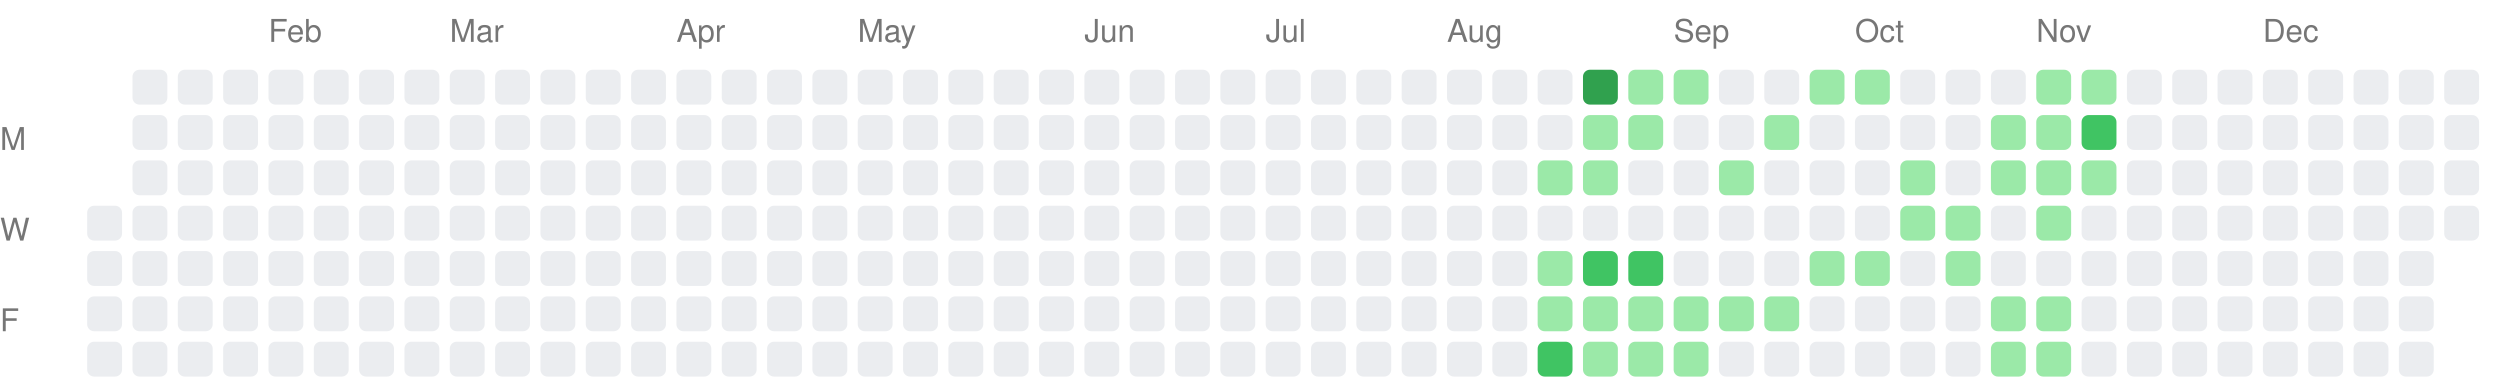
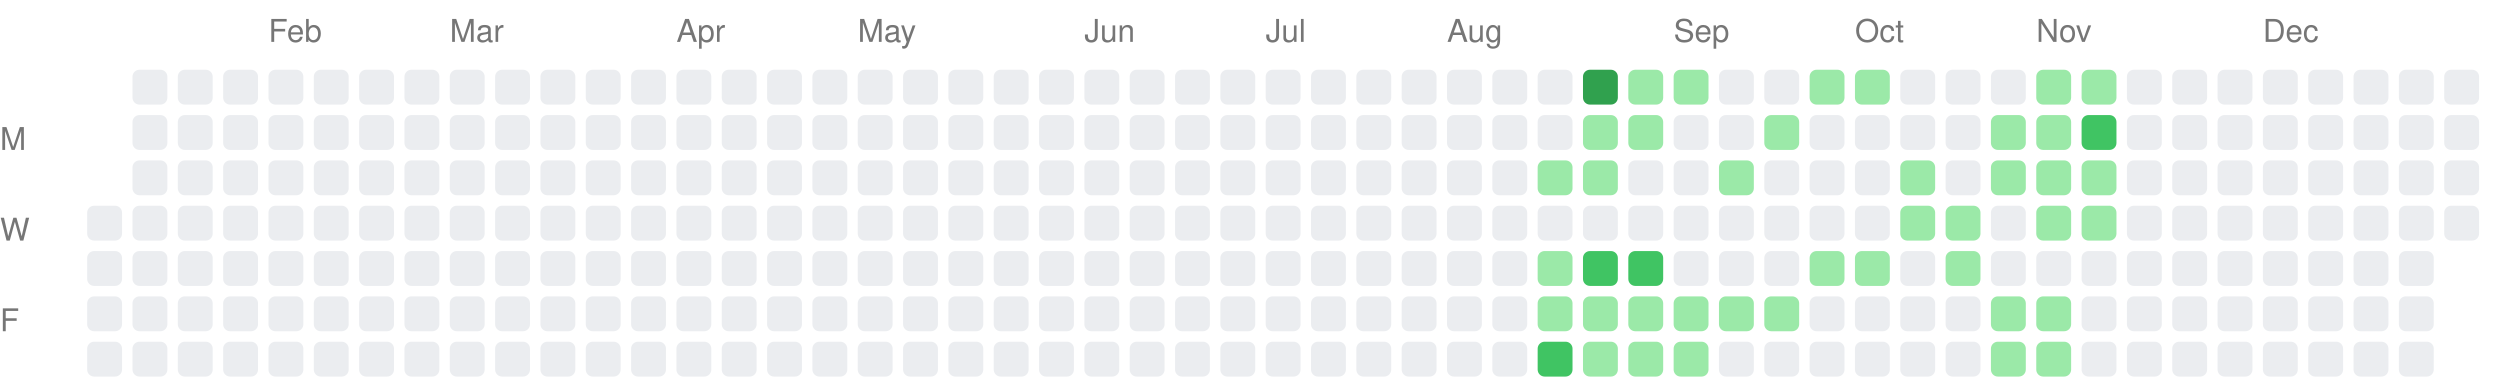
<svg xmlns="http://www.w3.org/2000/svg" width="717" height="111">
  <style>.month-label, .wday-label { font-family: -apple-system, BlinkMacSystemFont, "Segoe UI", Helvetica, Arial, sans-serif, "Apple Color Emoji", "Segoe UI Emoji"; font-size: 9px; fill: #767676; }</style>
  <text x="0" y="43" class="wday-label">M</text>
  <text x="0" y="69" class="wday-label">W</text>
  <text x="0" y="95" class="wday-label">F</text>
  <rect x="25" y="59" width="10" height="10" fill="#ebedf0" rx="2" ry="2" />
  <rect x="25" y="72" width="10" height="10" fill="#ebedf0" rx="2" ry="2" />
  <rect x="25" y="85" width="10" height="10" fill="#ebedf0" rx="2" ry="2" />
  <rect x="25" y="98" width="10" height="10" fill="#ebedf0" rx="2" ry="2" />
  <rect x="38" y="20" width="10" height="10" fill="#ebedf0" rx="2" ry="2" />
  <rect x="38" y="33" width="10" height="10" fill="#ebedf0" rx="2" ry="2" />
  <rect x="38" y="46" width="10" height="10" fill="#ebedf0" rx="2" ry="2" />
  <rect x="38" y="59" width="10" height="10" fill="#ebedf0" rx="2" ry="2" />
  <rect x="38" y="72" width="10" height="10" fill="#ebedf0" rx="2" ry="2" />
  <rect x="38" y="85" width="10" height="10" fill="#ebedf0" rx="2" ry="2" />
  <rect x="38" y="98" width="10" height="10" fill="#ebedf0" rx="2" ry="2" />
  <rect x="51" y="20" width="10" height="10" fill="#ebedf0" rx="2" ry="2" />
  <rect x="51" y="33" width="10" height="10" fill="#ebedf0" rx="2" ry="2" />
  <rect x="51" y="46" width="10" height="10" fill="#ebedf0" rx="2" ry="2" />
  <rect x="51" y="59" width="10" height="10" fill="#ebedf0" rx="2" ry="2" />
  <rect x="51" y="72" width="10" height="10" fill="#ebedf0" rx="2" ry="2" />
  <rect x="51" y="85" width="10" height="10" fill="#ebedf0" rx="2" ry="2" />
  <rect x="51" y="98" width="10" height="10" fill="#ebedf0" rx="2" ry="2" />
  <rect x="64" y="20" width="10" height="10" fill="#ebedf0" rx="2" ry="2" />
  <rect x="64" y="33" width="10" height="10" fill="#ebedf0" rx="2" ry="2" />
  <rect x="64" y="46" width="10" height="10" fill="#ebedf0" rx="2" ry="2" />
  <rect x="64" y="59" width="10" height="10" fill="#ebedf0" rx="2" ry="2" />
  <rect x="64" y="72" width="10" height="10" fill="#ebedf0" rx="2" ry="2" />
  <rect x="64" y="85" width="10" height="10" fill="#ebedf0" rx="2" ry="2" />
  <rect x="64" y="98" width="10" height="10" fill="#ebedf0" rx="2" ry="2" />
  <rect x="77" y="20" width="10" height="10" fill="#ebedf0" rx="2" ry="2" />
  <rect x="77" y="33" width="10" height="10" fill="#ebedf0" rx="2" ry="2" />
  <rect x="77" y="46" width="10" height="10" fill="#ebedf0" rx="2" ry="2" />
  <rect x="77" y="59" width="10" height="10" fill="#ebedf0" rx="2" ry="2" />
  <rect x="77" y="72" width="10" height="10" fill="#ebedf0" rx="2" ry="2" />
  <rect x="77" y="85" width="10" height="10" fill="#ebedf0" rx="2" ry="2" />
  <rect x="77" y="98" width="10" height="10" fill="#ebedf0" rx="2" ry="2" />
  <rect x="90" y="20" width="10" height="10" fill="#ebedf0" rx="2" ry="2" />
  <rect x="90" y="33" width="10" height="10" fill="#ebedf0" rx="2" ry="2" />
  <rect x="90" y="46" width="10" height="10" fill="#ebedf0" rx="2" ry="2" />
  <rect x="90" y="59" width="10" height="10" fill="#ebedf0" rx="2" ry="2" />
  <rect x="90" y="72" width="10" height="10" fill="#ebedf0" rx="2" ry="2" />
  <rect x="90" y="85" width="10" height="10" fill="#ebedf0" rx="2" ry="2" />
  <rect x="90" y="98" width="10" height="10" fill="#ebedf0" rx="2" ry="2" />
  <rect x="103" y="20" width="10" height="10" fill="#ebedf0" rx="2" ry="2" />
  <rect x="103" y="33" width="10" height="10" fill="#ebedf0" rx="2" ry="2" />
  <rect x="103" y="46" width="10" height="10" fill="#ebedf0" rx="2" ry="2" />
  <rect x="103" y="59" width="10" height="10" fill="#ebedf0" rx="2" ry="2" />
  <rect x="103" y="72" width="10" height="10" fill="#ebedf0" rx="2" ry="2" />
  <rect x="103" y="85" width="10" height="10" fill="#ebedf0" rx="2" ry="2" />
  <rect x="103" y="98" width="10" height="10" fill="#ebedf0" rx="2" ry="2" />
  <rect x="116" y="20" width="10" height="10" fill="#ebedf0" rx="2" ry="2" />
  <rect x="116" y="33" width="10" height="10" fill="#ebedf0" rx="2" ry="2" />
  <rect x="116" y="46" width="10" height="10" fill="#ebedf0" rx="2" ry="2" />
  <rect x="116" y="59" width="10" height="10" fill="#ebedf0" rx="2" ry="2" />
  <rect x="116" y="72" width="10" height="10" fill="#ebedf0" rx="2" ry="2" />
  <rect x="116" y="85" width="10" height="10" fill="#ebedf0" rx="2" ry="2" />
  <rect x="116" y="98" width="10" height="10" fill="#ebedf0" rx="2" ry="2" />
  <rect x="129" y="20" width="10" height="10" fill="#ebedf0" rx="2" ry="2" />
  <rect x="129" y="33" width="10" height="10" fill="#ebedf0" rx="2" ry="2" />
  <rect x="129" y="46" width="10" height="10" fill="#ebedf0" rx="2" ry="2" />
  <rect x="129" y="59" width="10" height="10" fill="#ebedf0" rx="2" ry="2" />
  <rect x="129" y="72" width="10" height="10" fill="#ebedf0" rx="2" ry="2" />
  <rect x="129" y="85" width="10" height="10" fill="#ebedf0" rx="2" ry="2" />
  <rect x="129" y="98" width="10" height="10" fill="#ebedf0" rx="2" ry="2" />
  <rect x="142" y="20" width="10" height="10" fill="#ebedf0" rx="2" ry="2" />
  <rect x="142" y="33" width="10" height="10" fill="#ebedf0" rx="2" ry="2" />
  <rect x="142" y="46" width="10" height="10" fill="#ebedf0" rx="2" ry="2" />
  <rect x="142" y="59" width="10" height="10" fill="#ebedf0" rx="2" ry="2" />
  <rect x="142" y="72" width="10" height="10" fill="#ebedf0" rx="2" ry="2" />
  <rect x="142" y="85" width="10" height="10" fill="#ebedf0" rx="2" ry="2" />
  <rect x="142" y="98" width="10" height="10" fill="#ebedf0" rx="2" ry="2" />
  <rect x="155" y="20" width="10" height="10" fill="#ebedf0" rx="2" ry="2" />
  <rect x="155" y="33" width="10" height="10" fill="#ebedf0" rx="2" ry="2" />
  <rect x="155" y="46" width="10" height="10" fill="#ebedf0" rx="2" ry="2" />
  <rect x="155" y="59" width="10" height="10" fill="#ebedf0" rx="2" ry="2" />
  <rect x="155" y="72" width="10" height="10" fill="#ebedf0" rx="2" ry="2" />
  <rect x="155" y="85" width="10" height="10" fill="#ebedf0" rx="2" ry="2" />
  <rect x="155" y="98" width="10" height="10" fill="#ebedf0" rx="2" ry="2" />
  <rect x="168" y="20" width="10" height="10" fill="#ebedf0" rx="2" ry="2" />
  <rect x="168" y="33" width="10" height="10" fill="#ebedf0" rx="2" ry="2" />
  <rect x="168" y="46" width="10" height="10" fill="#ebedf0" rx="2" ry="2" />
  <rect x="168" y="59" width="10" height="10" fill="#ebedf0" rx="2" ry="2" />
  <rect x="168" y="72" width="10" height="10" fill="#ebedf0" rx="2" ry="2" />
  <rect x="168" y="85" width="10" height="10" fill="#ebedf0" rx="2" ry="2" />
  <rect x="168" y="98" width="10" height="10" fill="#ebedf0" rx="2" ry="2" />
  <rect x="181" y="20" width="10" height="10" fill="#ebedf0" rx="2" ry="2" />
  <rect x="181" y="33" width="10" height="10" fill="#ebedf0" rx="2" ry="2" />
  <rect x="181" y="46" width="10" height="10" fill="#ebedf0" rx="2" ry="2" />
  <rect x="181" y="59" width="10" height="10" fill="#ebedf0" rx="2" ry="2" />
  <rect x="181" y="72" width="10" height="10" fill="#ebedf0" rx="2" ry="2" />
  <rect x="181" y="85" width="10" height="10" fill="#ebedf0" rx="2" ry="2" />
  <rect x="181" y="98" width="10" height="10" fill="#ebedf0" rx="2" ry="2" />
  <rect x="194" y="20" width="10" height="10" fill="#ebedf0" rx="2" ry="2" />
  <rect x="194" y="33" width="10" height="10" fill="#ebedf0" rx="2" ry="2" />
  <rect x="194" y="46" width="10" height="10" fill="#ebedf0" rx="2" ry="2" />
  <rect x="194" y="59" width="10" height="10" fill="#ebedf0" rx="2" ry="2" />
  <rect x="194" y="72" width="10" height="10" fill="#ebedf0" rx="2" ry="2" />
  <rect x="194" y="85" width="10" height="10" fill="#ebedf0" rx="2" ry="2" />
  <rect x="194" y="98" width="10" height="10" fill="#ebedf0" rx="2" ry="2" />
  <rect x="207" y="20" width="10" height="10" fill="#ebedf0" rx="2" ry="2" />
  <rect x="207" y="33" width="10" height="10" fill="#ebedf0" rx="2" ry="2" />
  <rect x="207" y="46" width="10" height="10" fill="#ebedf0" rx="2" ry="2" />
  <rect x="207" y="59" width="10" height="10" fill="#ebedf0" rx="2" ry="2" />
  <rect x="207" y="72" width="10" height="10" fill="#ebedf0" rx="2" ry="2" />
  <rect x="207" y="85" width="10" height="10" fill="#ebedf0" rx="2" ry="2" />
  <rect x="207" y="98" width="10" height="10" fill="#ebedf0" rx="2" ry="2" />
  <rect x="220" y="20" width="10" height="10" fill="#ebedf0" rx="2" ry="2" />
  <rect x="220" y="33" width="10" height="10" fill="#ebedf0" rx="2" ry="2" />
  <rect x="220" y="46" width="10" height="10" fill="#ebedf0" rx="2" ry="2" />
  <rect x="220" y="59" width="10" height="10" fill="#ebedf0" rx="2" ry="2" />
  <rect x="220" y="72" width="10" height="10" fill="#ebedf0" rx="2" ry="2" />
  <rect x="220" y="85" width="10" height="10" fill="#ebedf0" rx="2" ry="2" />
  <rect x="220" y="98" width="10" height="10" fill="#ebedf0" rx="2" ry="2" />
  <rect x="233" y="20" width="10" height="10" fill="#ebedf0" rx="2" ry="2" />
  <rect x="233" y="33" width="10" height="10" fill="#ebedf0" rx="2" ry="2" />
  <rect x="233" y="46" width="10" height="10" fill="#ebedf0" rx="2" ry="2" />
  <rect x="233" y="59" width="10" height="10" fill="#ebedf0" rx="2" ry="2" />
  <rect x="233" y="72" width="10" height="10" fill="#ebedf0" rx="2" ry="2" />
  <rect x="233" y="85" width="10" height="10" fill="#ebedf0" rx="2" ry="2" />
  <rect x="233" y="98" width="10" height="10" fill="#ebedf0" rx="2" ry="2" />
  <rect x="246" y="20" width="10" height="10" fill="#ebedf0" rx="2" ry="2" />
  <rect x="246" y="33" width="10" height="10" fill="#ebedf0" rx="2" ry="2" />
  <rect x="246" y="46" width="10" height="10" fill="#ebedf0" rx="2" ry="2" />
  <rect x="246" y="59" width="10" height="10" fill="#ebedf0" rx="2" ry="2" />
  <rect x="246" y="72" width="10" height="10" fill="#ebedf0" rx="2" ry="2" />
  <rect x="246" y="85" width="10" height="10" fill="#ebedf0" rx="2" ry="2" />
  <rect x="246" y="98" width="10" height="10" fill="#ebedf0" rx="2" ry="2" />
  <rect x="259" y="20" width="10" height="10" fill="#ebedf0" rx="2" ry="2" />
  <rect x="259" y="33" width="10" height="10" fill="#ebedf0" rx="2" ry="2" />
  <rect x="259" y="46" width="10" height="10" fill="#ebedf0" rx="2" ry="2" />
  <rect x="259" y="59" width="10" height="10" fill="#ebedf0" rx="2" ry="2" />
  <rect x="259" y="72" width="10" height="10" fill="#ebedf0" rx="2" ry="2" />
  <rect x="259" y="85" width="10" height="10" fill="#ebedf0" rx="2" ry="2" />
  <rect x="259" y="98" width="10" height="10" fill="#ebedf0" rx="2" ry="2" />
  <rect x="272" y="20" width="10" height="10" fill="#ebedf0" rx="2" ry="2" />
  <rect x="272" y="33" width="10" height="10" fill="#ebedf0" rx="2" ry="2" />
  <rect x="272" y="46" width="10" height="10" fill="#ebedf0" rx="2" ry="2" />
  <rect x="272" y="59" width="10" height="10" fill="#ebedf0" rx="2" ry="2" />
  <rect x="272" y="72" width="10" height="10" fill="#ebedf0" rx="2" ry="2" />
  <rect x="272" y="85" width="10" height="10" fill="#ebedf0" rx="2" ry="2" />
  <rect x="272" y="98" width="10" height="10" fill="#ebedf0" rx="2" ry="2" />
  <rect x="285" y="20" width="10" height="10" fill="#ebedf0" rx="2" ry="2" />
  <rect x="285" y="33" width="10" height="10" fill="#ebedf0" rx="2" ry="2" />
  <rect x="285" y="46" width="10" height="10" fill="#ebedf0" rx="2" ry="2" />
  <rect x="285" y="59" width="10" height="10" fill="#ebedf0" rx="2" ry="2" />
  <rect x="285" y="72" width="10" height="10" fill="#ebedf0" rx="2" ry="2" />
  <rect x="285" y="85" width="10" height="10" fill="#ebedf0" rx="2" ry="2" />
  <rect x="285" y="98" width="10" height="10" fill="#ebedf0" rx="2" ry="2" />
  <rect x="298" y="20" width="10" height="10" fill="#ebedf0" rx="2" ry="2" />
  <rect x="298" y="33" width="10" height="10" fill="#ebedf0" rx="2" ry="2" />
  <rect x="298" y="46" width="10" height="10" fill="#ebedf0" rx="2" ry="2" />
  <rect x="298" y="59" width="10" height="10" fill="#ebedf0" rx="2" ry="2" />
  <rect x="298" y="72" width="10" height="10" fill="#ebedf0" rx="2" ry="2" />
  <rect x="298" y="85" width="10" height="10" fill="#ebedf0" rx="2" ry="2" />
  <rect x="298" y="98" width="10" height="10" fill="#ebedf0" rx="2" ry="2" />
  <rect x="311" y="20" width="10" height="10" fill="#ebedf0" rx="2" ry="2" />
  <rect x="311" y="33" width="10" height="10" fill="#ebedf0" rx="2" ry="2" />
  <rect x="311" y="46" width="10" height="10" fill="#ebedf0" rx="2" ry="2" />
  <rect x="311" y="59" width="10" height="10" fill="#ebedf0" rx="2" ry="2" />
  <rect x="311" y="72" width="10" height="10" fill="#ebedf0" rx="2" ry="2" />
  <rect x="311" y="85" width="10" height="10" fill="#ebedf0" rx="2" ry="2" />
  <rect x="311" y="98" width="10" height="10" fill="#ebedf0" rx="2" ry="2" />
  <rect x="324" y="20" width="10" height="10" fill="#ebedf0" rx="2" ry="2" />
  <rect x="324" y="33" width="10" height="10" fill="#ebedf0" rx="2" ry="2" />
  <rect x="324" y="46" width="10" height="10" fill="#ebedf0" rx="2" ry="2" />
  <rect x="324" y="59" width="10" height="10" fill="#ebedf0" rx="2" ry="2" />
  <rect x="324" y="72" width="10" height="10" fill="#ebedf0" rx="2" ry="2" />
  <rect x="324" y="85" width="10" height="10" fill="#ebedf0" rx="2" ry="2" />
  <rect x="324" y="98" width="10" height="10" fill="#ebedf0" rx="2" ry="2" />
  <rect x="337" y="20" width="10" height="10" fill="#ebedf0" rx="2" ry="2" />
  <rect x="337" y="33" width="10" height="10" fill="#ebedf0" rx="2" ry="2" />
  <rect x="337" y="46" width="10" height="10" fill="#ebedf0" rx="2" ry="2" />
  <rect x="337" y="59" width="10" height="10" fill="#ebedf0" rx="2" ry="2" />
  <rect x="337" y="72" width="10" height="10" fill="#ebedf0" rx="2" ry="2" />
  <rect x="337" y="85" width="10" height="10" fill="#ebedf0" rx="2" ry="2" />
  <rect x="337" y="98" width="10" height="10" fill="#ebedf0" rx="2" ry="2" />
  <rect x="350" y="20" width="10" height="10" fill="#ebedf0" rx="2" ry="2" />
  <rect x="350" y="33" width="10" height="10" fill="#ebedf0" rx="2" ry="2" />
  <rect x="350" y="46" width="10" height="10" fill="#ebedf0" rx="2" ry="2" />
  <rect x="350" y="59" width="10" height="10" fill="#ebedf0" rx="2" ry="2" />
  <rect x="350" y="72" width="10" height="10" fill="#ebedf0" rx="2" ry="2" />
  <rect x="350" y="85" width="10" height="10" fill="#ebedf0" rx="2" ry="2" />
  <rect x="350" y="98" width="10" height="10" fill="#ebedf0" rx="2" ry="2" />
  <rect x="363" y="20" width="10" height="10" fill="#ebedf0" rx="2" ry="2" />
  <rect x="363" y="33" width="10" height="10" fill="#ebedf0" rx="2" ry="2" />
  <rect x="363" y="46" width="10" height="10" fill="#ebedf0" rx="2" ry="2" />
  <rect x="363" y="59" width="10" height="10" fill="#ebedf0" rx="2" ry="2" />
  <rect x="363" y="72" width="10" height="10" fill="#ebedf0" rx="2" ry="2" />
  <rect x="363" y="85" width="10" height="10" fill="#ebedf0" rx="2" ry="2" />
  <rect x="363" y="98" width="10" height="10" fill="#ebedf0" rx="2" ry="2" />
  <rect x="376" y="20" width="10" height="10" fill="#ebedf0" rx="2" ry="2" />
  <rect x="376" y="33" width="10" height="10" fill="#ebedf0" rx="2" ry="2" />
  <rect x="376" y="46" width="10" height="10" fill="#ebedf0" rx="2" ry="2" />
  <rect x="376" y="59" width="10" height="10" fill="#ebedf0" rx="2" ry="2" />
  <rect x="376" y="72" width="10" height="10" fill="#ebedf0" rx="2" ry="2" />
  <rect x="376" y="85" width="10" height="10" fill="#ebedf0" rx="2" ry="2" />
  <rect x="376" y="98" width="10" height="10" fill="#ebedf0" rx="2" ry="2" />
  <rect x="389" y="20" width="10" height="10" fill="#ebedf0" rx="2" ry="2" />
  <rect x="389" y="33" width="10" height="10" fill="#ebedf0" rx="2" ry="2" />
  <rect x="389" y="46" width="10" height="10" fill="#ebedf0" rx="2" ry="2" />
  <rect x="389" y="59" width="10" height="10" fill="#ebedf0" rx="2" ry="2" />
  <rect x="389" y="72" width="10" height="10" fill="#ebedf0" rx="2" ry="2" />
  <rect x="389" y="85" width="10" height="10" fill="#ebedf0" rx="2" ry="2" />
  <rect x="389" y="98" width="10" height="10" fill="#ebedf0" rx="2" ry="2" />
  <rect x="402" y="20" width="10" height="10" fill="#ebedf0" rx="2" ry="2" />
  <rect x="402" y="33" width="10" height="10" fill="#ebedf0" rx="2" ry="2" />
  <rect x="402" y="46" width="10" height="10" fill="#ebedf0" rx="2" ry="2" />
  <rect x="402" y="59" width="10" height="10" fill="#ebedf0" rx="2" ry="2" />
  <rect x="402" y="72" width="10" height="10" fill="#ebedf0" rx="2" ry="2" />
  <rect x="402" y="85" width="10" height="10" fill="#ebedf0" rx="2" ry="2" />
  <rect x="402" y="98" width="10" height="10" fill="#ebedf0" rx="2" ry="2" />
  <rect x="415" y="20" width="10" height="10" fill="#ebedf0" rx="2" ry="2" />
  <rect x="415" y="33" width="10" height="10" fill="#ebedf0" rx="2" ry="2" />
  <rect x="415" y="46" width="10" height="10" fill="#ebedf0" rx="2" ry="2" />
  <rect x="415" y="59" width="10" height="10" fill="#ebedf0" rx="2" ry="2" />
  <rect x="415" y="72" width="10" height="10" fill="#ebedf0" rx="2" ry="2" />
  <rect x="415" y="85" width="10" height="10" fill="#ebedf0" rx="2" ry="2" />
  <rect x="415" y="98" width="10" height="10" fill="#ebedf0" rx="2" ry="2" />
  <rect x="428" y="20" width="10" height="10" fill="#ebedf0" rx="2" ry="2" />
  <rect x="428" y="33" width="10" height="10" fill="#ebedf0" rx="2" ry="2" />
  <rect x="428" y="46" width="10" height="10" fill="#ebedf0" rx="2" ry="2" />
  <rect x="428" y="59" width="10" height="10" fill="#ebedf0" rx="2" ry="2" />
  <rect x="428" y="72" width="10" height="10" fill="#ebedf0" rx="2" ry="2" />
  <rect x="428" y="85" width="10" height="10" fill="#ebedf0" rx="2" ry="2" />
  <rect x="428" y="98" width="10" height="10" fill="#ebedf0" rx="2" ry="2" />
  <rect x="441" y="20" width="10" height="10" fill="#ebedf0" rx="2" ry="2" />
  <rect x="441" y="33" width="10" height="10" fill="#ebedf0" rx="2" ry="2" />
  <rect x="441" y="46" width="10" height="10" fill="#9be9a8" rx="2" ry="2" />
  <rect x="441" y="59" width="10" height="10" fill="#ebedf0" rx="2" ry="2" />
  <rect x="441" y="72" width="10" height="10" fill="#9be9a8" rx="2" ry="2" />
  <rect x="441" y="85" width="10" height="10" fill="#9be9a8" rx="2" ry="2" />
  <rect x="441" y="98" width="10" height="10" fill="#40c463" rx="2" ry="2" />
  <rect x="454" y="20" width="10" height="10" fill="#30a14e" rx="2" ry="2" />
  <rect x="454" y="33" width="10" height="10" fill="#9be9a8" rx="2" ry="2" />
  <rect x="454" y="46" width="10" height="10" fill="#9be9a8" rx="2" ry="2" />
  <rect x="454" y="59" width="10" height="10" fill="#ebedf0" rx="2" ry="2" />
  <rect x="454" y="72" width="10" height="10" fill="#40c463" rx="2" ry="2" />
  <rect x="454" y="85" width="10" height="10" fill="#9be9a8" rx="2" ry="2" />
  <rect x="454" y="98" width="10" height="10" fill="#9be9a8" rx="2" ry="2" />
  <rect x="467" y="20" width="10" height="10" fill="#9be9a8" rx="2" ry="2" />
  <rect x="467" y="33" width="10" height="10" fill="#9be9a8" rx="2" ry="2" />
  <rect x="467" y="46" width="10" height="10" fill="#ebedf0" rx="2" ry="2" />
  <rect x="467" y="59" width="10" height="10" fill="#ebedf0" rx="2" ry="2" />
  <rect x="467" y="72" width="10" height="10" fill="#40c463" rx="2" ry="2" />
  <rect x="467" y="85" width="10" height="10" fill="#9be9a8" rx="2" ry="2" />
  <rect x="467" y="98" width="10" height="10" fill="#9be9a8" rx="2" ry="2" />
  <rect x="480" y="20" width="10" height="10" fill="#9be9a8" rx="2" ry="2" />
  <rect x="480" y="33" width="10" height="10" fill="#ebedf0" rx="2" ry="2" />
  <rect x="480" y="46" width="10" height="10" fill="#ebedf0" rx="2" ry="2" />
  <rect x="480" y="59" width="10" height="10" fill="#ebedf0" rx="2" ry="2" />
  <rect x="480" y="72" width="10" height="10" fill="#ebedf0" rx="2" ry="2" />
  <rect x="480" y="85" width="10" height="10" fill="#9be9a8" rx="2" ry="2" />
  <rect x="480" y="98" width="10" height="10" fill="#9be9a8" rx="2" ry="2" />
  <rect x="493" y="20" width="10" height="10" fill="#ebedf0" rx="2" ry="2" />
  <rect x="493" y="33" width="10" height="10" fill="#ebedf0" rx="2" ry="2" />
  <rect x="493" y="46" width="10" height="10" fill="#9be9a8" rx="2" ry="2" />
  <rect x="493" y="59" width="10" height="10" fill="#ebedf0" rx="2" ry="2" />
  <rect x="493" y="72" width="10" height="10" fill="#ebedf0" rx="2" ry="2" />
  <rect x="493" y="85" width="10" height="10" fill="#9be9a8" rx="2" ry="2" />
  <rect x="493" y="98" width="10" height="10" fill="#ebedf0" rx="2" ry="2" />
  <rect x="506" y="20" width="10" height="10" fill="#ebedf0" rx="2" ry="2" />
  <rect x="506" y="33" width="10" height="10" fill="#9be9a8" rx="2" ry="2" />
  <rect x="506" y="46" width="10" height="10" fill="#ebedf0" rx="2" ry="2" />
  <rect x="506" y="59" width="10" height="10" fill="#ebedf0" rx="2" ry="2" />
  <rect x="506" y="72" width="10" height="10" fill="#ebedf0" rx="2" ry="2" />
  <rect x="506" y="85" width="10" height="10" fill="#9be9a8" rx="2" ry="2" />
  <rect x="506" y="98" width="10" height="10" fill="#ebedf0" rx="2" ry="2" />
  <rect x="519" y="20" width="10" height="10" fill="#9be9a8" rx="2" ry="2" />
  <rect x="519" y="33" width="10" height="10" fill="#ebedf0" rx="2" ry="2" />
  <rect x="519" y="46" width="10" height="10" fill="#ebedf0" rx="2" ry="2" />
  <rect x="519" y="59" width="10" height="10" fill="#ebedf0" rx="2" ry="2" />
  <rect x="519" y="72" width="10" height="10" fill="#9be9a8" rx="2" ry="2" />
  <rect x="519" y="85" width="10" height="10" fill="#ebedf0" rx="2" ry="2" />
  <rect x="519" y="98" width="10" height="10" fill="#ebedf0" rx="2" ry="2" />
  <rect x="532" y="20" width="10" height="10" fill="#9be9a8" rx="2" ry="2" />
  <rect x="532" y="33" width="10" height="10" fill="#ebedf0" rx="2" ry="2" />
  <rect x="532" y="46" width="10" height="10" fill="#ebedf0" rx="2" ry="2" />
  <rect x="532" y="59" width="10" height="10" fill="#ebedf0" rx="2" ry="2" />
  <rect x="532" y="72" width="10" height="10" fill="#9be9a8" rx="2" ry="2" />
  <rect x="532" y="85" width="10" height="10" fill="#ebedf0" rx="2" ry="2" />
  <rect x="532" y="98" width="10" height="10" fill="#ebedf0" rx="2" ry="2" />
  <rect x="545" y="20" width="10" height="10" fill="#ebedf0" rx="2" ry="2" />
  <rect x="545" y="33" width="10" height="10" fill="#ebedf0" rx="2" ry="2" />
  <rect x="545" y="46" width="10" height="10" fill="#9be9a8" rx="2" ry="2" />
  <rect x="545" y="59" width="10" height="10" fill="#9be9a8" rx="2" ry="2" />
  <rect x="545" y="72" width="10" height="10" fill="#ebedf0" rx="2" ry="2" />
  <rect x="545" y="85" width="10" height="10" fill="#ebedf0" rx="2" ry="2" />
  <rect x="545" y="98" width="10" height="10" fill="#ebedf0" rx="2" ry="2" />
  <rect x="558" y="20" width="10" height="10" fill="#ebedf0" rx="2" ry="2" />
  <rect x="558" y="33" width="10" height="10" fill="#ebedf0" rx="2" ry="2" />
  <rect x="558" y="46" width="10" height="10" fill="#ebedf0" rx="2" ry="2" />
  <rect x="558" y="59" width="10" height="10" fill="#9be9a8" rx="2" ry="2" />
  <rect x="558" y="72" width="10" height="10" fill="#9be9a8" rx="2" ry="2" />
  <rect x="558" y="85" width="10" height="10" fill="#ebedf0" rx="2" ry="2" />
  <rect x="558" y="98" width="10" height="10" fill="#ebedf0" rx="2" ry="2" />
  <rect x="571" y="20" width="10" height="10" fill="#ebedf0" rx="2" ry="2" />
  <rect x="571" y="33" width="10" height="10" fill="#9be9a8" rx="2" ry="2" />
  <rect x="571" y="46" width="10" height="10" fill="#9be9a8" rx="2" ry="2" />
  <rect x="571" y="59" width="10" height="10" fill="#ebedf0" rx="2" ry="2" />
  <rect x="571" y="72" width="10" height="10" fill="#ebedf0" rx="2" ry="2" />
  <rect x="571" y="85" width="10" height="10" fill="#9be9a8" rx="2" ry="2" />
  <rect x="571" y="98" width="10" height="10" fill="#9be9a8" rx="2" ry="2" />
  <rect x="584" y="20" width="10" height="10" fill="#9be9a8" rx="2" ry="2" />
  <rect x="584" y="33" width="10" height="10" fill="#9be9a8" rx="2" ry="2" />
  <rect x="584" y="46" width="10" height="10" fill="#9be9a8" rx="2" ry="2" />
  <rect x="584" y="59" width="10" height="10" fill="#9be9a8" rx="2" ry="2" />
  <rect x="584" y="72" width="10" height="10" fill="#ebedf0" rx="2" ry="2" />
  <rect x="584" y="85" width="10" height="10" fill="#9be9a8" rx="2" ry="2" />
  <rect x="584" y="98" width="10" height="10" fill="#9be9a8" rx="2" ry="2" />
  <rect x="597" y="20" width="10" height="10" fill="#9be9a8" rx="2" ry="2" />
  <rect x="597" y="33" width="10" height="10" fill="#40c463" rx="2" ry="2" />
  <rect x="597" y="46" width="10" height="10" fill="#9be9a8" rx="2" ry="2" />
-   <rect x="597" y="59" width="10" height="10" fill="#ebedf0" rx="2" ry="2" />
+   <rect x="597" y="59" width="10" height="10" fill="#9be9a8" rx="2" ry="2" />
  <rect x="597" y="72" width="10" height="10" fill="#ebedf0" rx="2" ry="2" />
  <rect x="597" y="85" width="10" height="10" fill="#ebedf0" rx="2" ry="2" />
  <rect x="597" y="98" width="10" height="10" fill="#ebedf0" rx="2" ry="2" />
  <rect x="610" y="20" width="10" height="10" fill="#ebedf0" rx="2" ry="2" />
  <rect x="610" y="33" width="10" height="10" fill="#ebedf0" rx="2" ry="2" />
  <rect x="610" y="46" width="10" height="10" fill="#ebedf0" rx="2" ry="2" />
  <rect x="610" y="59" width="10" height="10" fill="#ebedf0" rx="2" ry="2" />
  <rect x="610" y="72" width="10" height="10" fill="#ebedf0" rx="2" ry="2" />
  <rect x="610" y="85" width="10" height="10" fill="#ebedf0" rx="2" ry="2" />
  <rect x="610" y="98" width="10" height="10" fill="#ebedf0" rx="2" ry="2" />
  <rect x="623" y="20" width="10" height="10" fill="#ebedf0" rx="2" ry="2" />
  <rect x="623" y="33" width="10" height="10" fill="#ebedf0" rx="2" ry="2" />
  <rect x="623" y="46" width="10" height="10" fill="#ebedf0" rx="2" ry="2" />
  <rect x="623" y="59" width="10" height="10" fill="#ebedf0" rx="2" ry="2" />
  <rect x="623" y="72" width="10" height="10" fill="#ebedf0" rx="2" ry="2" />
  <rect x="623" y="85" width="10" height="10" fill="#ebedf0" rx="2" ry="2" />
  <rect x="623" y="98" width="10" height="10" fill="#ebedf0" rx="2" ry="2" />
  <rect x="636" y="20" width="10" height="10" fill="#ebedf0" rx="2" ry="2" />
  <rect x="636" y="33" width="10" height="10" fill="#ebedf0" rx="2" ry="2" />
  <rect x="636" y="46" width="10" height="10" fill="#ebedf0" rx="2" ry="2" />
  <rect x="636" y="59" width="10" height="10" fill="#ebedf0" rx="2" ry="2" />
  <rect x="636" y="72" width="10" height="10" fill="#ebedf0" rx="2" ry="2" />
  <rect x="636" y="85" width="10" height="10" fill="#ebedf0" rx="2" ry="2" />
  <rect x="636" y="98" width="10" height="10" fill="#ebedf0" rx="2" ry="2" />
  <rect x="649" y="20" width="10" height="10" fill="#ebedf0" rx="2" ry="2" />
  <rect x="649" y="33" width="10" height="10" fill="#ebedf0" rx="2" ry="2" />
  <rect x="649" y="46" width="10" height="10" fill="#ebedf0" rx="2" ry="2" />
  <rect x="649" y="59" width="10" height="10" fill="#ebedf0" rx="2" ry="2" />
  <rect x="649" y="72" width="10" height="10" fill="#ebedf0" rx="2" ry="2" />
  <rect x="649" y="85" width="10" height="10" fill="#ebedf0" rx="2" ry="2" />
  <rect x="649" y="98" width="10" height="10" fill="#ebedf0" rx="2" ry="2" />
  <rect x="662" y="20" width="10" height="10" fill="#ebedf0" rx="2" ry="2" />
  <rect x="662" y="33" width="10" height="10" fill="#ebedf0" rx="2" ry="2" />
  <rect x="662" y="46" width="10" height="10" fill="#ebedf0" rx="2" ry="2" />
  <rect x="662" y="59" width="10" height="10" fill="#ebedf0" rx="2" ry="2" />
  <rect x="662" y="72" width="10" height="10" fill="#ebedf0" rx="2" ry="2" />
  <rect x="662" y="85" width="10" height="10" fill="#ebedf0" rx="2" ry="2" />
  <rect x="662" y="98" width="10" height="10" fill="#ebedf0" rx="2" ry="2" />
  <rect x="675" y="20" width="10" height="10" fill="#ebedf0" rx="2" ry="2" />
  <rect x="675" y="33" width="10" height="10" fill="#ebedf0" rx="2" ry="2" />
  <rect x="675" y="46" width="10" height="10" fill="#ebedf0" rx="2" ry="2" />
  <rect x="675" y="59" width="10" height="10" fill="#ebedf0" rx="2" ry="2" />
  <rect x="675" y="72" width="10" height="10" fill="#ebedf0" rx="2" ry="2" />
  <rect x="675" y="85" width="10" height="10" fill="#ebedf0" rx="2" ry="2" />
  <rect x="675" y="98" width="10" height="10" fill="#ebedf0" rx="2" ry="2" />
  <rect x="688" y="20" width="10" height="10" fill="#ebedf0" rx="2" ry="2" />
  <rect x="688" y="33" width="10" height="10" fill="#ebedf0" rx="2" ry="2" />
  <rect x="688" y="46" width="10" height="10" fill="#ebedf0" rx="2" ry="2" />
  <rect x="688" y="59" width="10" height="10" fill="#ebedf0" rx="2" ry="2" />
  <rect x="688" y="72" width="10" height="10" fill="#ebedf0" rx="2" ry="2" />
  <rect x="688" y="85" width="10" height="10" fill="#ebedf0" rx="2" ry="2" />
  <rect x="688" y="98" width="10" height="10" fill="#ebedf0" rx="2" ry="2" />
  <rect x="701" y="20" width="10" height="10" fill="#ebedf0" rx="2" ry="2" />
  <rect x="701" y="33" width="10" height="10" fill="#ebedf0" rx="2" ry="2" />
  <rect x="701" y="46" width="10" height="10" fill="#ebedf0" rx="2" ry="2" />
  <rect x="701" y="59" width="10" height="10" fill="#ebedf0" rx="2" ry="2" />
  <text x="77" y="12" class="month-label">Feb</text>
  <text x="129" y="12" class="month-label">Mar</text>
  <text x="194" y="12" class="month-label">Apr</text>
  <text x="246" y="12" class="month-label">May</text>
  <text x="311" y="12" class="month-label">Jun</text>
  <text x="363" y="12" class="month-label">Jul</text>
  <text x="415" y="12" class="month-label">Aug</text>
  <text x="480" y="12" class="month-label">Sep</text>
  <text x="532" y="12" class="month-label">Oct</text>
  <text x="584" y="12" class="month-label">Nov</text>
  <text x="649" y="12" class="month-label">Dec</text>
</svg>
